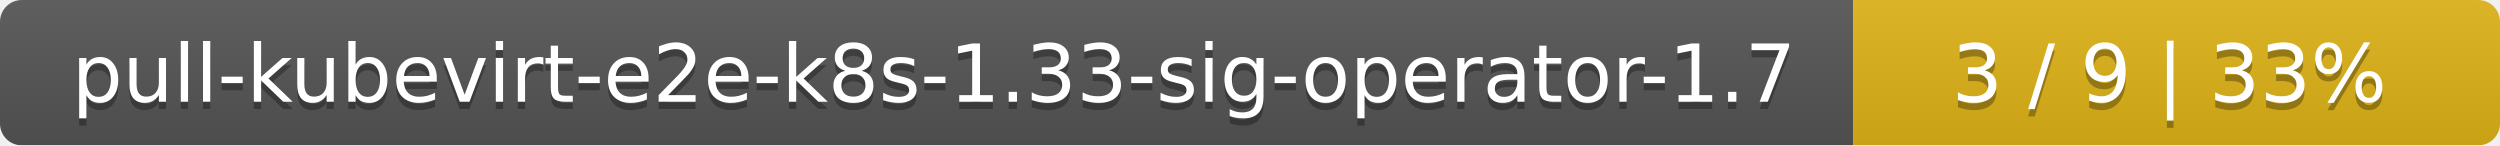
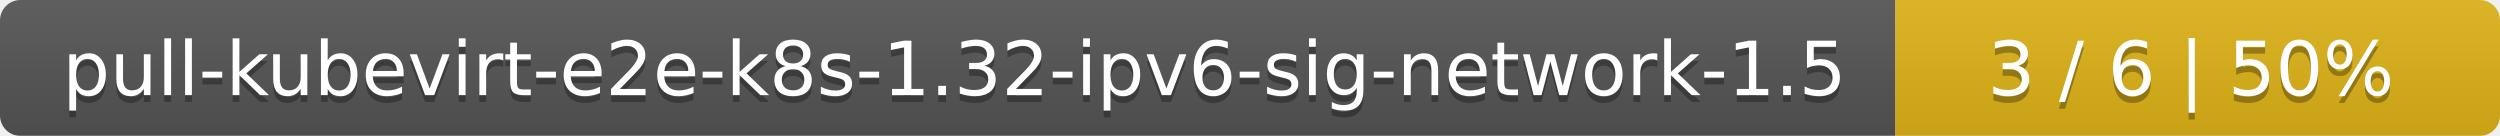
- <svg xmlns="http://www.w3.org/2000/svg" width="344" height="20">
+ <svg xmlns="http://www.w3.org/2000/svg" width="368" height="20">
  <linearGradient id="smooth" x2="0" y2="100%">
    <stop offset="0" stop-color="#bbb" stop-opacity=".1" />
    <stop offset="1" stop-opacity=".1" />
  </linearGradient>
  <mask id="round">
-     <rect width="344" height="20" rx="3" fill="#fff" />
+     <rect width="368" height="20" rx="3" fill="#fff" />
  </mask>
  <g mask="url(#round)">
-     <rect width="255" height="20" fill="#555" />
-     <rect x="255" width="89" height="20" fill="#dfb317" />
-     <rect width="344" height="20" fill="url(#smooth)" />
+     <rect width="279" height="20" fill="#555" />
+     <rect x="279" width="89" height="20" fill="#dfb317" />
+     <rect width="368" height="20" fill="url(#smooth)" />
  </g>
  <g fill="#fff" text-anchor="middle" font-family="DejaVu Sans,Verdana,Geneva,sans-serif" font-size="11">
-     <text x="128.5" y="15" fill="#010101" fill-opacity=".3">pull-kubevirt-e2e-k8s-1.33-sig-operator-1.7</text>
-     <text x="128.5" y="14">pull-kubevirt-e2e-k8s-1.33-sig-operator-1.7</text>
-     <text x="298.5" y="15" fill="#010101" fill-opacity=".3">3 / 9    |    33%</text>
-     <text x="298.5" y="14">3 / 9    |    33%</text>
+     <text x="140.5" y="15" fill="#010101" fill-opacity=".3">pull-kubevirt-e2e-k8s-1.32-ipv6-sig-network-1.5</text>
+     <text x="140.5" y="14">pull-kubevirt-e2e-k8s-1.32-ipv6-sig-network-1.5</text>
+     <text x="322.5" y="15" fill="#010101" fill-opacity=".3">3 / 6    |    50%</text>
+     <text x="322.5" y="14">3 / 6    |    50%</text>
  </g>
</svg>
